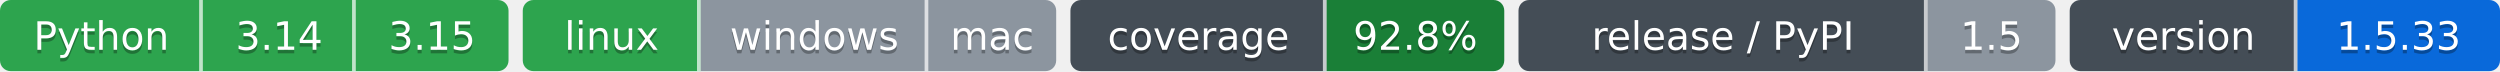
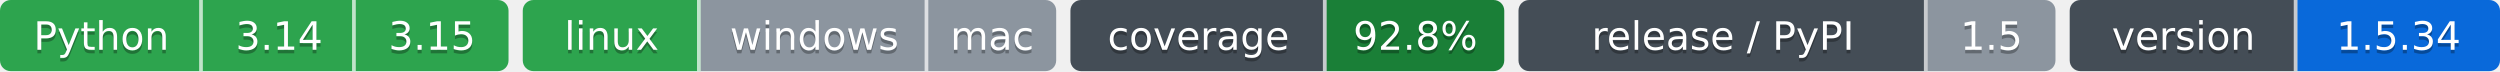
- <svg xmlns="http://www.w3.org/2000/svg" width="703" height="20" role="img" aria-label="Python: CI пройден; 3.14: CI пройден; 3.15: CI пройден; linux: CI пройден; windows: проверка не проводилась; mac: проверка не проводилась; 92.8%: покрытие 92.8%; 1.5: выпуск v1.5.0, на PyPI не публикуется; 1.5.33: версия 1.5.33">
-   <clipPath id="zb522134e0">
+ <svg xmlns="http://www.w3.org/2000/svg" width="703" height="20" role="img" aria-label="Python: CI пройден; 3.14: CI пройден; 3.15: CI пройден; linux: CI пройден; windows: проверка не проводилась; mac: проверка не проводилась; 92.8%: покрытие 92.8%; 1.5: выпуск v1.5.0, на PyPI не публикуется; 1.5.34: версия 1.5.34">
+   <clipPath id="zeceaeab90">
    <rect width="143" height="20" rx="3" x="0" />
  </clipPath>
-   <clipPath id="zb522134e1">
+   <clipPath id="zeceaeab91">
    <rect width="150" height="20" rx="3" x="147" />
  </clipPath>
-   <clipPath id="zb522134e2">
+   <clipPath id="zeceaeab92">
    <rect width="122" height="20" rx="3" x="301" />
  </clipPath>
-   <clipPath id="zb522134e3">
+   <clipPath id="zeceaeab93">
    <rect width="151" height="20" rx="3" x="427" />
  </clipPath>
-   <clipPath id="zb522134e4">
+   <clipPath id="zeceaeab94">
    <rect width="121" height="20" rx="3" x="582" />
  </clipPath>
  <g>
-     <rect x="0" width="57" height="20" fill="#2da44e" clip-path="url(#zb522134e0)" />
-     <rect x="57" width="43" height="20" fill="#2da44e" clip-path="url(#zb522134e0)" />
-     <rect x="100" width="43" height="20" fill="#2da44e" clip-path="url(#zb522134e0)" />
-     <rect x="147" width="50" height="20" fill="#2da44e" clip-path="url(#zb522134e1)" />
-     <rect x="197" width="64" height="20" fill="#8c959f" clip-path="url(#zb522134e1)" />
-     <rect x="261" width="36" height="20" fill="#8c959f" clip-path="url(#zb522134e1)" />
-     <rect x="301" width="72" height="20" fill="#444d56" clip-path="url(#zb522134e2)" />
-     <rect x="373" width="50" height="20" fill="#1a7f37" clip-path="url(#zb522134e2)" />
-     <rect x="427" width="115" height="20" fill="#444d56" clip-path="url(#zb522134e3)" />
-     <rect x="542" width="36" height="20" fill="#8c959f" clip-path="url(#zb522134e3)" />
-     <rect x="582" width="64" height="20" fill="#444d56" clip-path="url(#zb522134e4)" />
-     <rect x="646" width="57" height="20" fill="#0969da" clip-path="url(#zb522134e4)" />
+     <rect x="0" width="57" height="20" fill="#2da44e" clip-path="url(#zeceaeab90)" />
+     <rect x="57" width="43" height="20" fill="#2da44e" clip-path="url(#zeceaeab90)" />
+     <rect x="100" width="43" height="20" fill="#2da44e" clip-path="url(#zeceaeab90)" />
+     <rect x="147" width="50" height="20" fill="#2da44e" clip-path="url(#zeceaeab91)" />
+     <rect x="197" width="64" height="20" fill="#8c959f" clip-path="url(#zeceaeab91)" />
+     <rect x="261" width="36" height="20" fill="#8c959f" clip-path="url(#zeceaeab91)" />
+     <rect x="301" width="72" height="20" fill="#444d56" clip-path="url(#zeceaeab92)" />
+     <rect x="373" width="50" height="20" fill="#1a7f37" clip-path="url(#zeceaeab92)" />
+     <rect x="427" width="115" height="20" fill="#444d56" clip-path="url(#zeceaeab93)" />
+     <rect x="542" width="36" height="20" fill="#8c959f" clip-path="url(#zeceaeab93)" />
+     <rect x="582" width="64" height="20" fill="#444d56" clip-path="url(#zeceaeab94)" />
+     <rect x="646" width="57" height="20" fill="#0969da" clip-path="url(#zeceaeab94)" />
    <rect x="56" width="1" height="20" fill="#fff" fill-opacity=".7" />
    <rect x="99" width="1" height="20" fill="#fff" fill-opacity=".7" />
    <rect x="196" width="1" height="20" fill="#fff" fill-opacity=".7" />
    <rect x="260" width="1" height="20" fill="#fff" fill-opacity=".7" />
    <rect x="372" width="1" height="20" fill="#fff" fill-opacity=".7" />
    <rect x="541" width="1" height="20" fill="#fff" fill-opacity=".7" />
    <rect x="645" width="1" height="20" fill="#fff" fill-opacity=".7" />
  </g>
  <g fill="#fff" text-anchor="middle" font-family="Verdana,Geneva,DejaVu Sans,sans-serif" font-size="11">
    <text x="28.5" y="15" fill="#010101" fill-opacity=".3">Python</text>
    <text x="28.5" y="14">Python</text>
    <text x="78.5" y="15" fill="#010101" fill-opacity=".3">3.14</text>
    <text x="78.5" y="14">3.14</text>
    <text x="121.5" y="15" fill="#010101" fill-opacity=".3">3.15</text>
    <text x="121.5" y="14">3.15</text>
    <text x="172.0" y="15" fill="#010101" fill-opacity=".3">linux</text>
    <text x="172.0" y="14">linux</text>
    <text x="229.0" y="15" fill="#010101" fill-opacity=".3">windows</text>
    <text x="229.0" y="14">windows</text>
    <text x="279.0" y="15" fill="#010101" fill-opacity=".3">mac</text>
    <text x="279.0" y="14">mac</text>
    <text x="337.0" y="15" fill="#010101" fill-opacity=".3">coverage</text>
    <text x="337.0" y="14">coverage</text>
    <text x="398.0" y="15" fill="#010101" fill-opacity=".3">92.8%</text>
    <text x="398.0" y="14">92.8%</text>
    <text x="484.5" y="15" fill="#010101" fill-opacity=".3">release / PyPI</text>
    <text x="484.5" y="14">release / PyPI</text>
    <text x="560.0" y="15" fill="#010101" fill-opacity=".3">1.5</text>
    <text x="560.0" y="14">1.5</text>
    <text x="614.0" y="15" fill="#010101" fill-opacity=".3">version</text>
    <text x="614.0" y="14">version</text>
-     <text x="674.5" y="15" fill="#010101" fill-opacity=".3">1.5.33</text>
-     <text x="674.5" y="14">1.5.33</text>
+     <text x="674.5" y="15" fill="#010101" fill-opacity=".3">1.5.34</text>
+     <text x="674.5" y="14">1.5.34</text>
  </g>
</svg>
